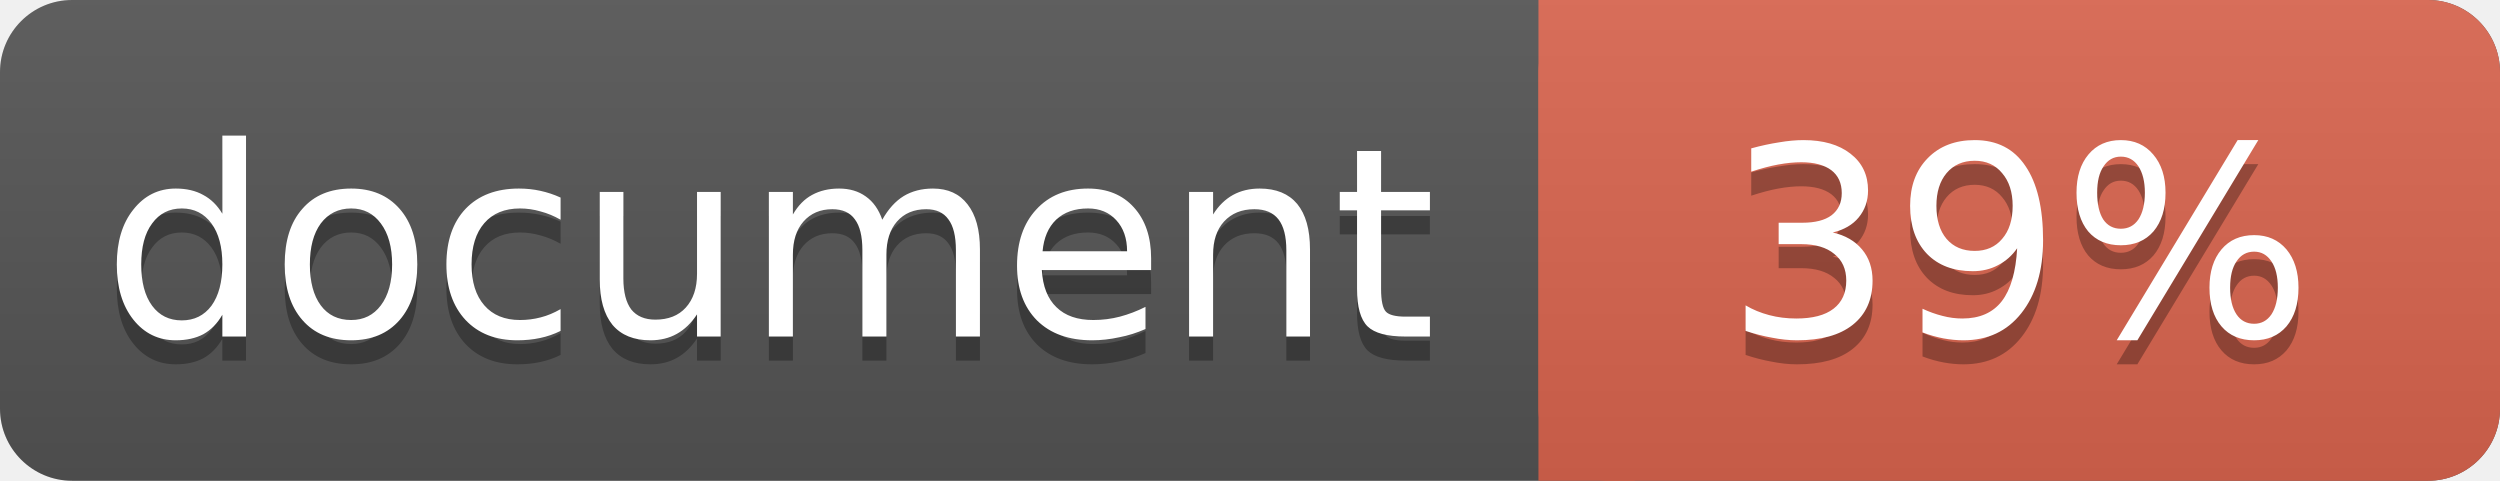
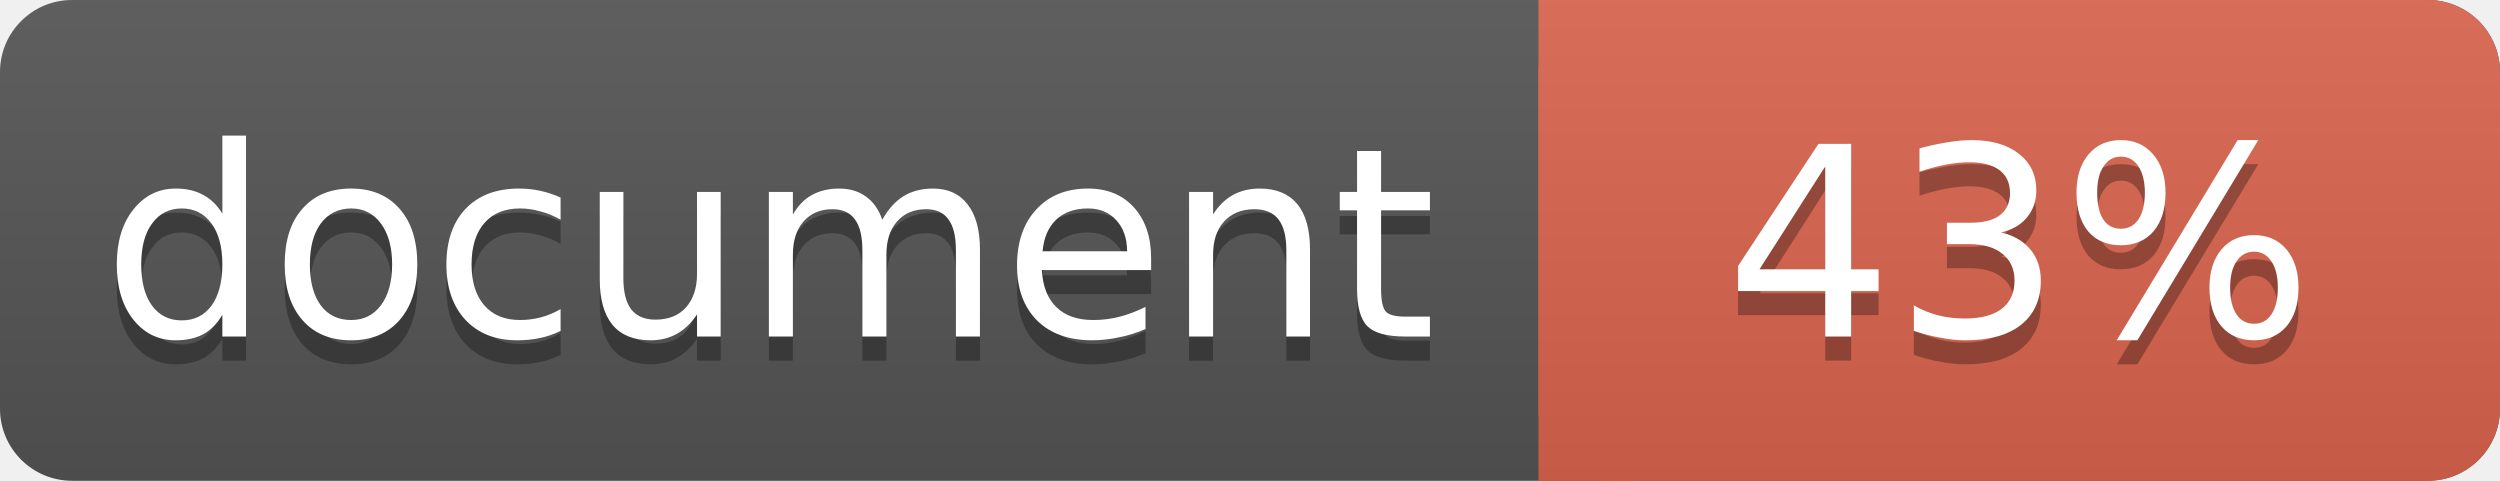
<svg xmlns="http://www.w3.org/2000/svg" width="104" height="20">
  <linearGradient id="a" x2="0" y2="100%">
    <stop offset="0" stop-color="#bbb" stop-opacity=".1" />
    <stop offset="1" stop-opacity=".1" />
  </linearGradient>
  <rect rx="3" width="104" height="20" fill="#555" />
  <rect rx="3" x="64" width="40" height="20" fill="#db654f" />
  <path fill="#db654f" d="M64 0h4v20h-4z" />
  <rect rx="3" width="104" height="20" fill="url(#a)" />
  <g fill="#fff" text-anchor="middle" font-family="DejaVu Sans,Verdana,Geneva,sans-serif" font-size="11">
    <text x="32" y="15" fill="#010101" fill-opacity=".3">document</text>
    <text x="32" y="14">document</text>
-     <text x="84" y="15" fill="#010101" fill-opacity=".3">39%</text>
-     <text x="84" y="14">39%</text>
+     <text x="84" y="15" fill="#010101" fill-opacity=".3">43%</text>
+     <text x="84" y="14">43%</text>
  </g>
</svg>
